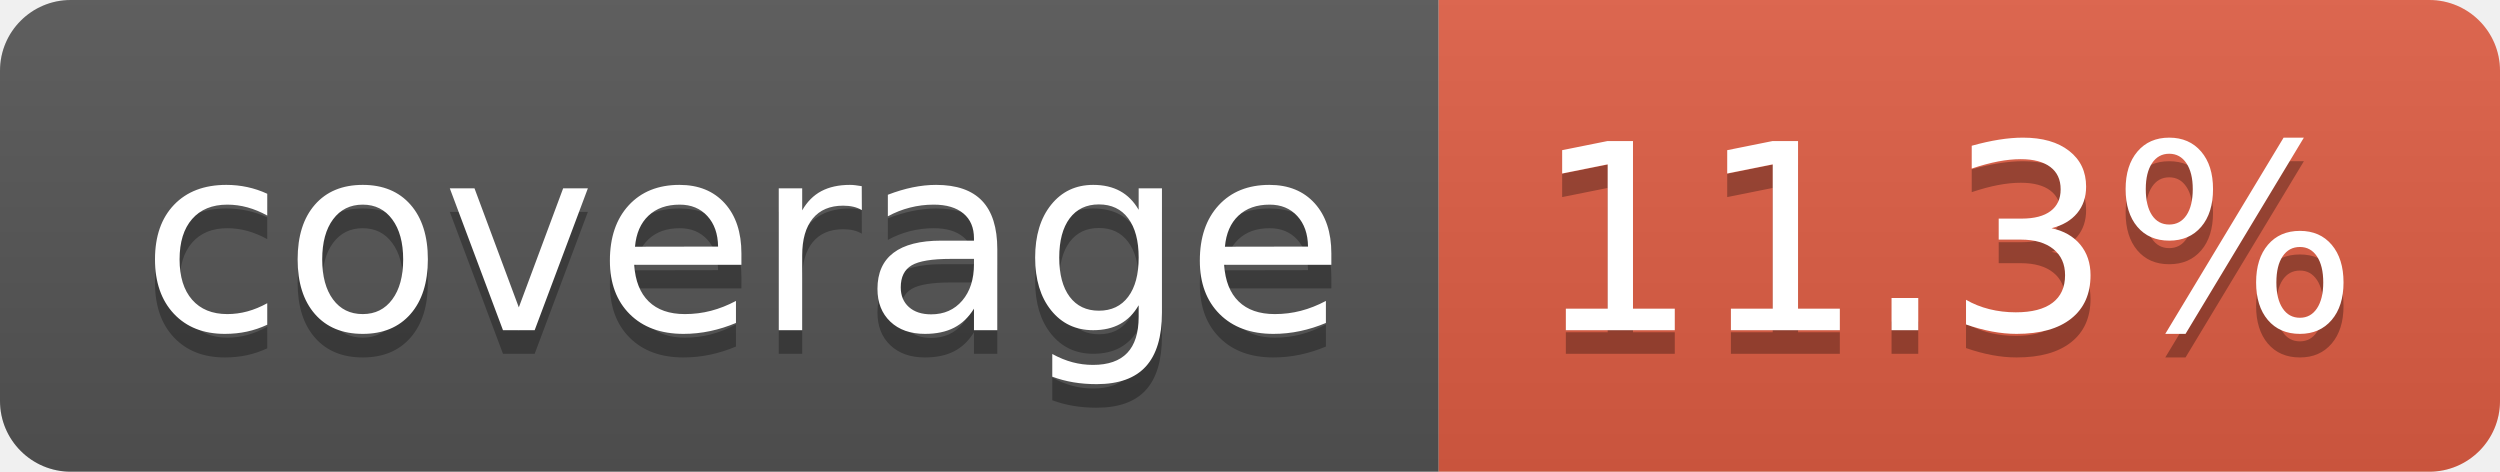
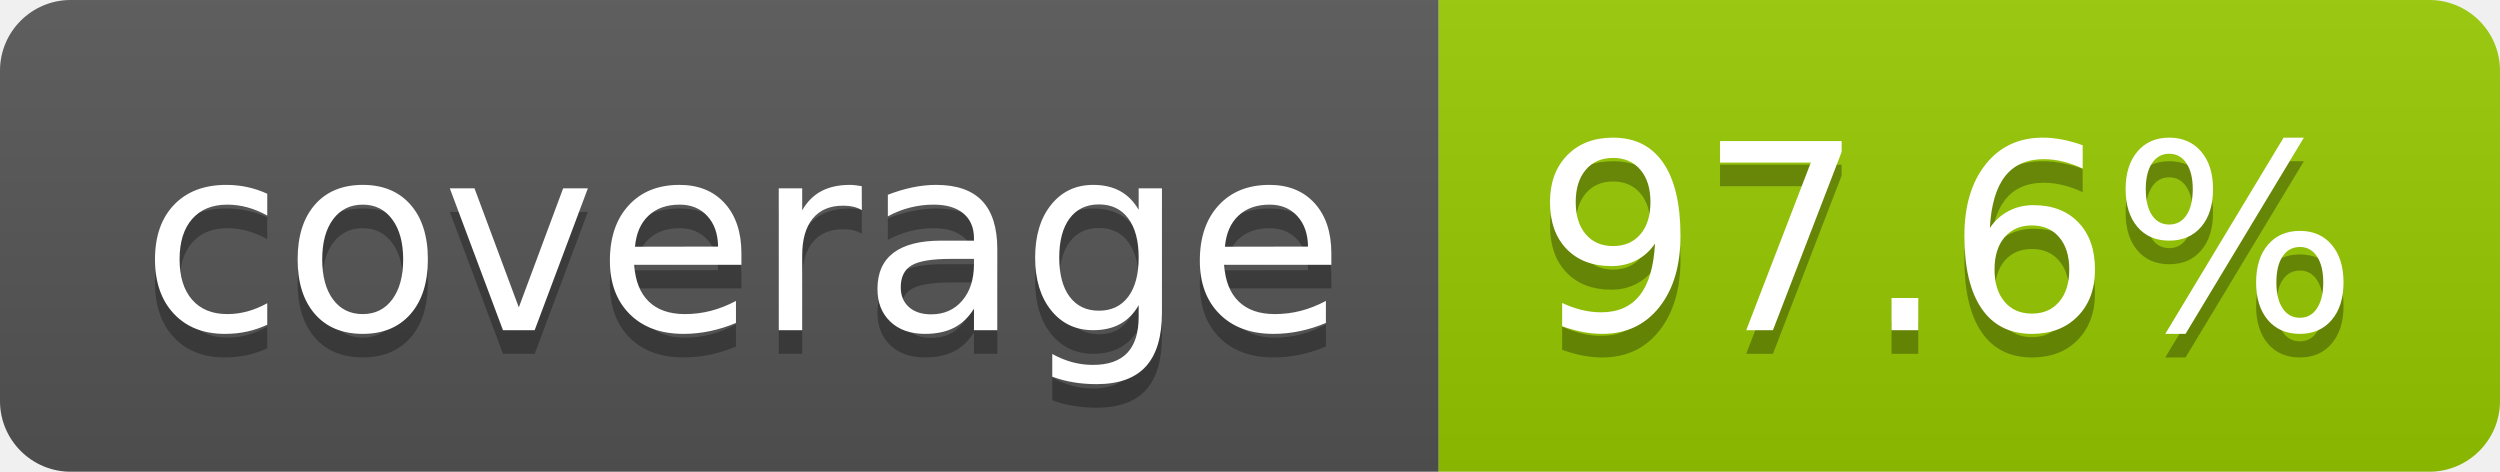
- <svg xmlns="http://www.w3.org/2000/svg" width="106" height="20" role="img" aria-label="coverage: 11.3%">
+ <svg xmlns="http://www.w3.org/2000/svg" width="106" height="20" role="img" aria-label="coverage: 97.6%">
  <linearGradient id="s" x2="0" y2="100%">
    <stop offset="0" stop-color="#bbb" stop-opacity=".1" />
    <stop offset="1" stop-opacity=".1" />
  </linearGradient>
  <clipPath id="r">
    <rect width="106" height="20" rx="3" fill="#fff" />
  </clipPath>
  <g clip-path="url(#r)">
    <rect width="61" height="20" fill="#555" />
-     <rect x="61" width="45" height="20" fill="#e05d44" />
+     <rect x="61" width="45" height="20" fill="#97ca00" />
    <rect width="106" height="20" fill="url(#s)" />
  </g>
  <g fill="#fff" text-anchor="middle" font-family="Verdana,Geneva,DejaVu Sans,sans-serif" text-rendering="geometricPrecision" font-size="110">
    <text aria-hidden="true" x="315" y="150" fill="#010101" fill-opacity=".3" transform="scale(.1)" textLength="510">coverage</text>
    <text x="315" y="140" transform="scale(.1)" fill="#fff" textLength="510">coverage</text>
-     <text aria-hidden="true" x="825" y="150" fill="#010101" fill-opacity=".3" transform="scale(.1)" textLength="350">11.3%</text>
-     <text x="825" y="140" transform="scale(.1)" fill="#fff" textLength="350">11.3%</text>
+     <text aria-hidden="true" x="825" y="150" fill="#010101" fill-opacity=".3" transform="scale(.1)" textLength="350">97.6%</text>
+     <text x="825" y="140" transform="scale(.1)" fill="#fff" textLength="350">97.6%</text>
  </g>
</svg>
